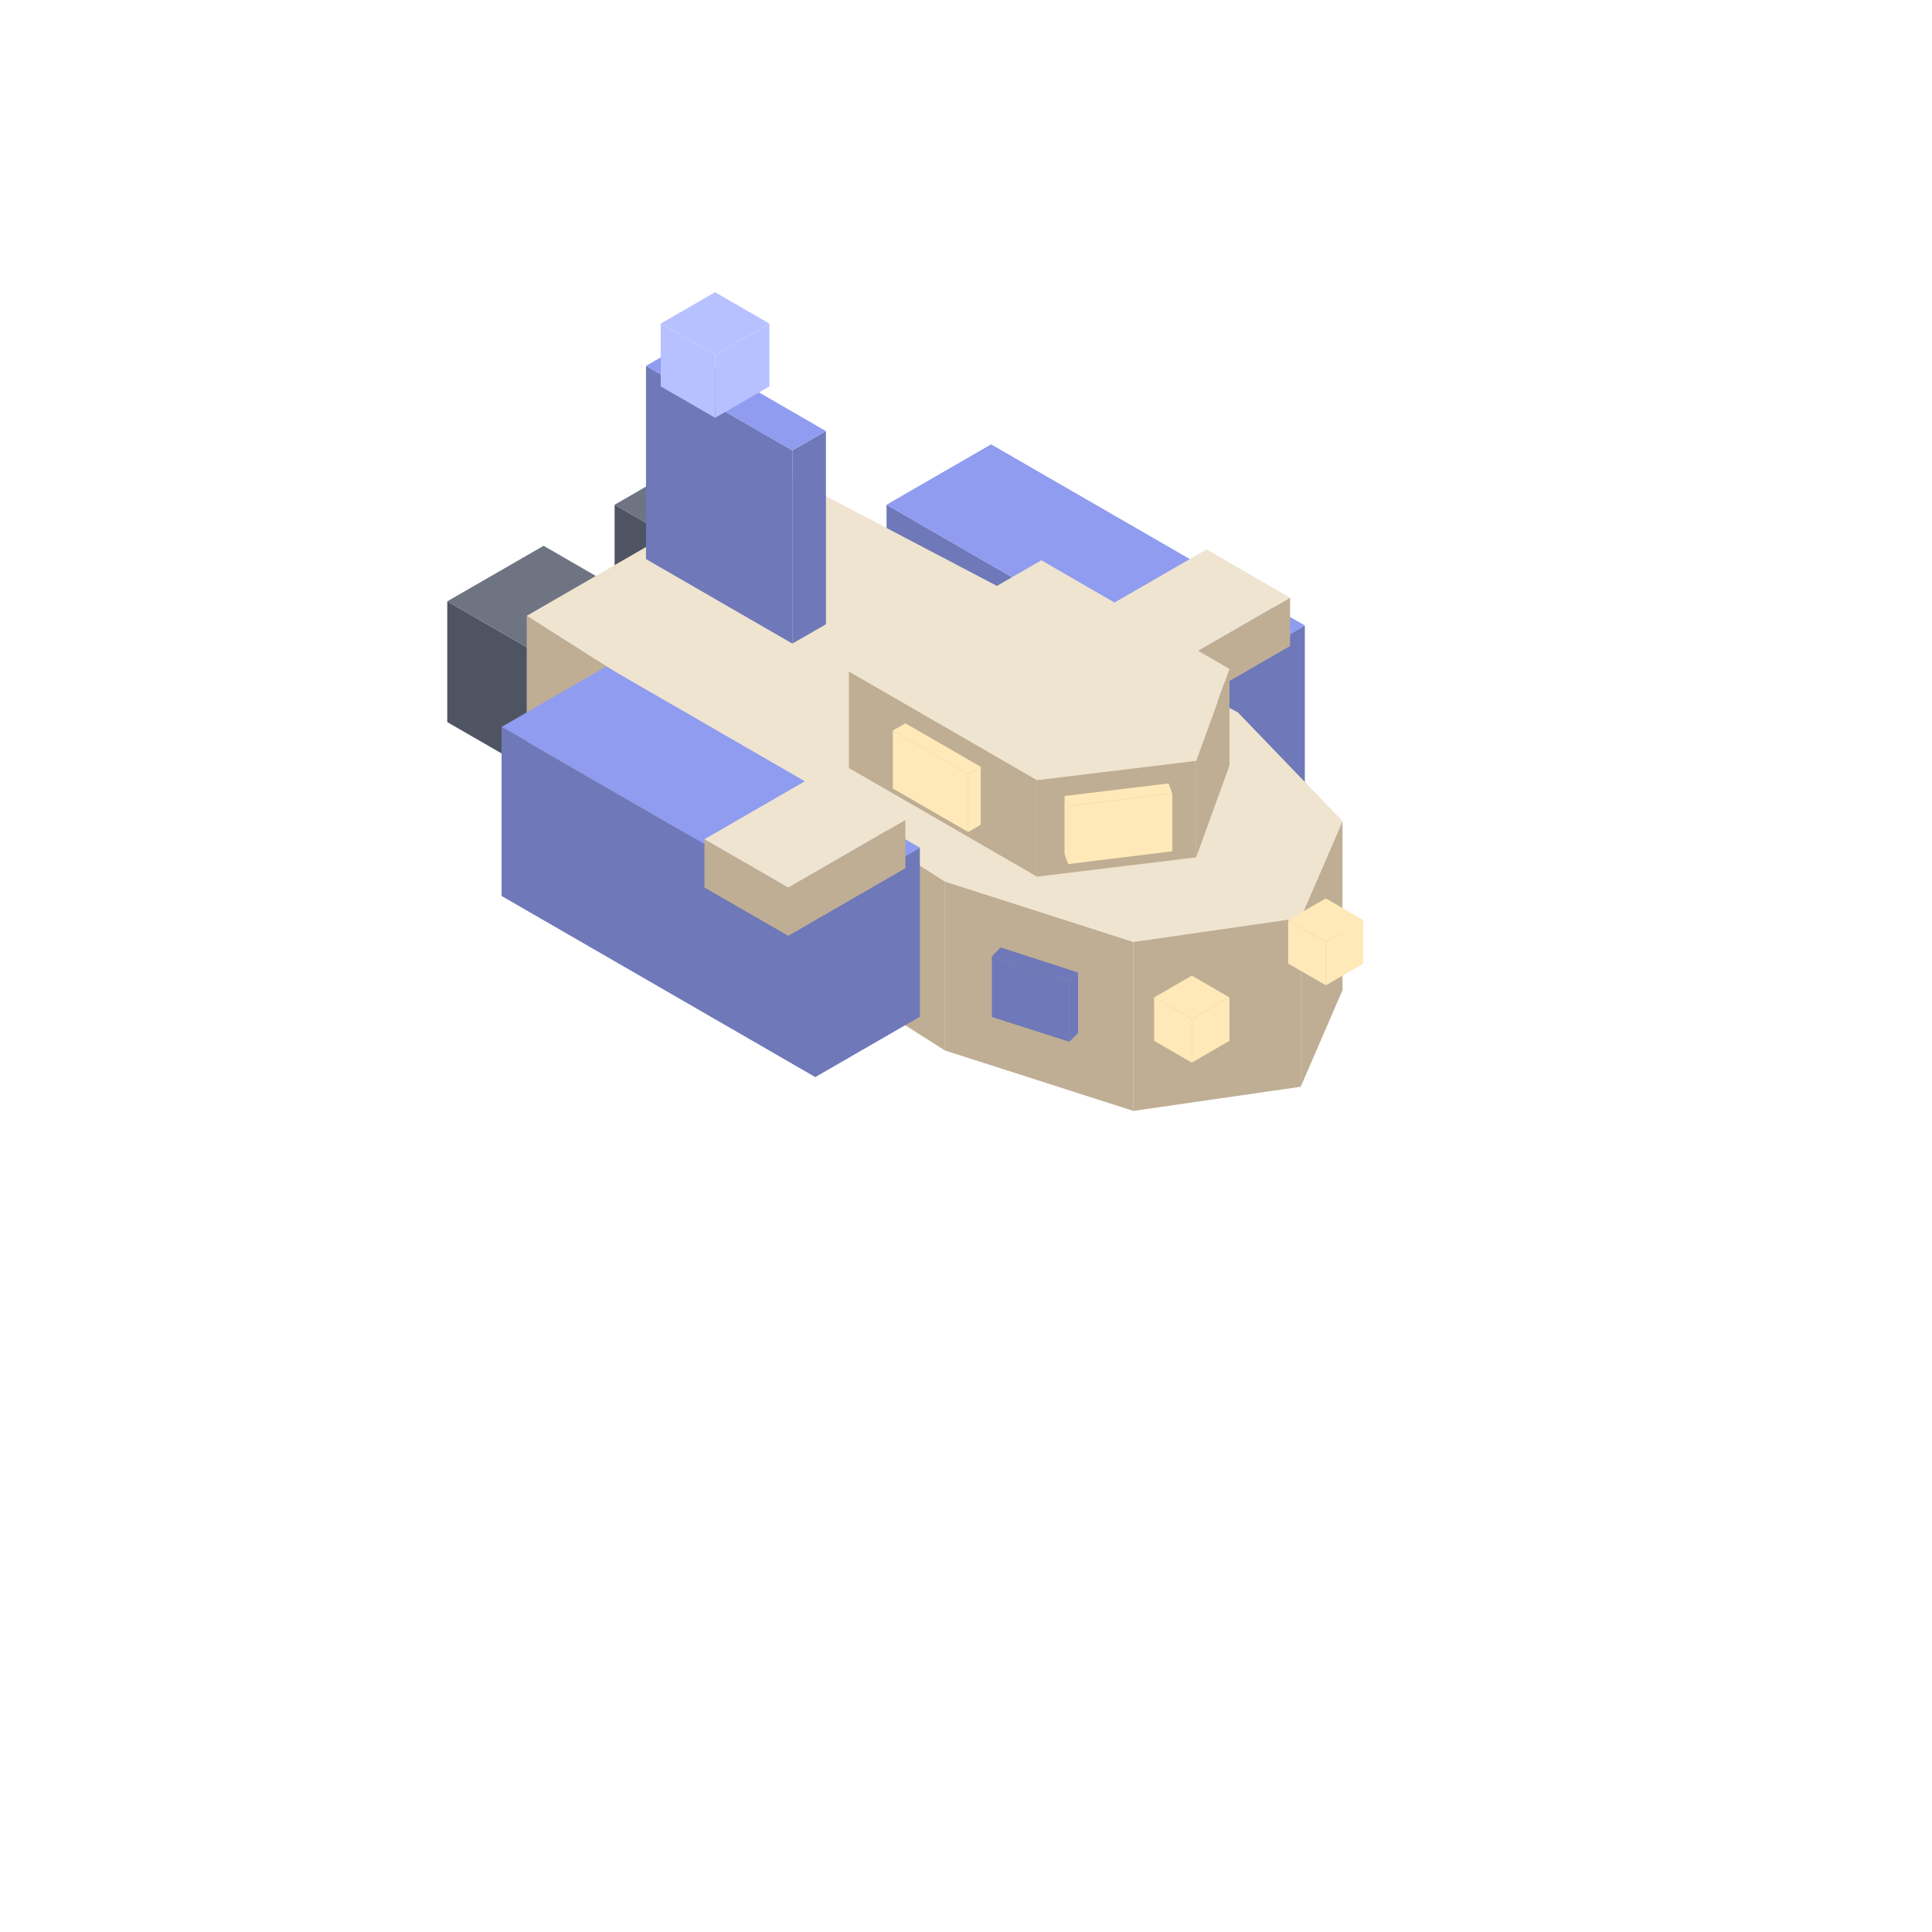
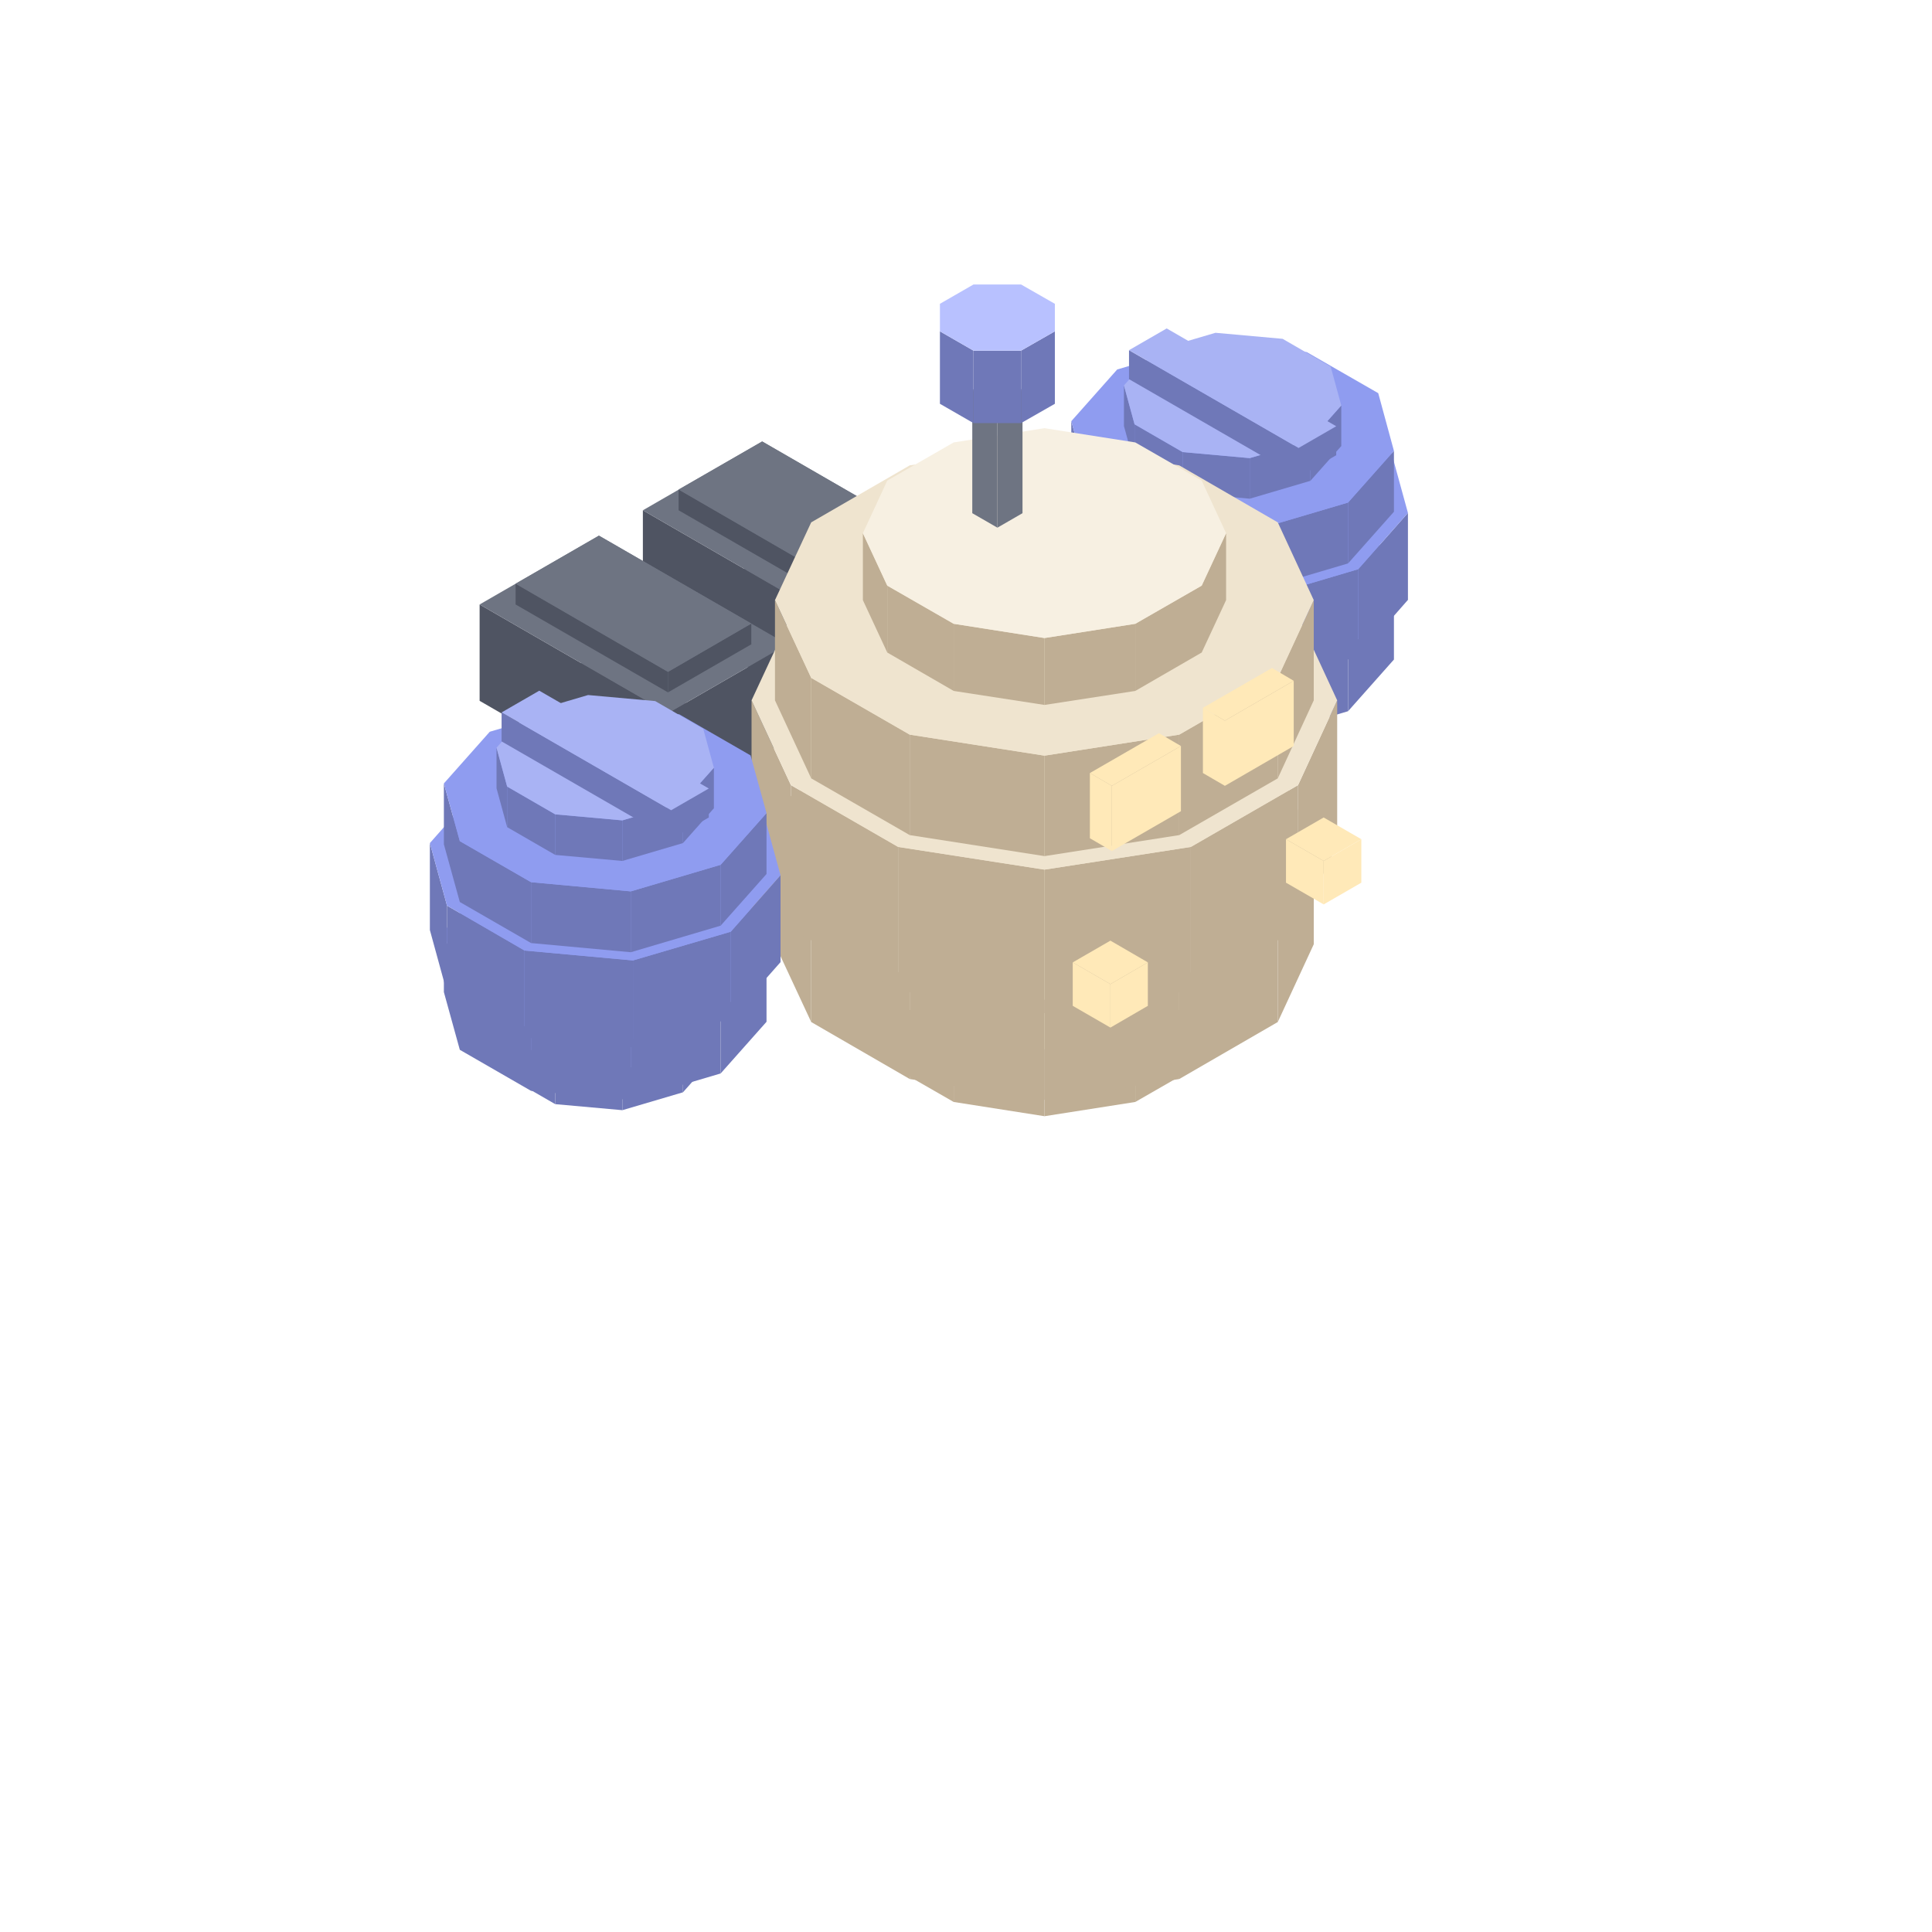
<svg xmlns="http://www.w3.org/2000/svg" width="35" height="35" viewBox="0 0 80 80">
-   <polygon fill="#4f5462" points="30.65,23.90 34.63,21.60 34.63,26.60 30.65,28.90" />
-   <polygon fill="#4f5462" points="25.45,20.90 30.65,23.90 30.65,28.90 25.45,25.90" />
-   <polygon fill="#6e7482" points="29.43,18.60 34.63,21.60 30.65,23.90 25.45,20.90" />
-   <polygon fill="#6f78b8" points="49.70,28.40 54.03,25.90 54.03,32.90 49.70,35.40" />
-   <polygon fill="#6f78b8" points="36.71,20.90 49.70,28.40 49.70,35.40 36.71,27.90" />
-   <polygon fill="#8f9cf0" points="41.04,18.40 54.03,25.90 49.70,28.40 36.71,20.90" />
-   <polygon fill="#bfae94" points="48.57,27.55 53.42,24.75 53.42,26.75 48.57,29.55" />
-   <polygon fill="#bfae94" points="45.11,25.55 48.57,27.55 48.57,29.55 45.11,27.55" />
-   <polygon fill="#efe4cf" points="49.96,22.75 53.42,24.75 48.57,27.55 45.11,25.55" />
-   <polygon fill="#4f5462" points="23.72,27.90 27.70,25.60 27.70,30.60 23.72,32.90" />
-   <polygon fill="#4f5462" points="18.52,24.90 23.72,27.90 23.72,32.90 18.52,29.90" />
-   <polygon fill="#6e7482" points="22.51,22.60 27.70,25.60 23.72,27.90 18.52,24.90" />
-   <polygon fill="#bfae94" points="53.86,38.00 55.59,34.00 55.59,41.00 53.86,45.00" />
-   <polygon fill="#bfae94" points="46.93,39.00 53.86,38.00 53.86,45.00 46.93,46.00" />
-   <polygon fill="#bfae94" points="39.13,36.50 46.93,39.00 46.93,46.00 39.13,43.50" />
-   <polygon fill="#bfae94" points="21.81,25.50 39.13,36.50 39.13,43.50 21.81,32.50" />
-   <polygon fill="#efe4cf" points="32.21,19.50 51.26,29.50 55.59,34.00 53.86,38.00 46.93,39.00 39.13,36.50 21.81,25.50" />
-   <polygon fill="#6f78b8" points="41.07,39.61 44.28,40.64 44.28,43.14 41.07,42.11" />
-   <polygon fill="#6f78b8" points="44.28,40.64 44.64,40.27 44.64,42.77 44.28,43.14" />
-   <polygon fill="#6f78b8" points="44.28,40.64 41.07,39.61 41.43,39.23 44.64,40.27" />
-   <polygon fill="#6f78b8" points="28.69,32.50 31.17,34.07 31.17,36.57 28.69,35.00" />
-   <polygon fill="#6f78b8" points="31.17,34.07 31.71,33.78 31.71,36.28 31.17,36.57" />
-   <polygon fill="#6f78b8" points="31.17,34.07 28.69,32.50 29.24,32.22 31.71,33.78" />
-   <polygon fill="#6f78b8" points="33.76,37.60 38.09,35.10 38.09,42.10 33.76,44.60" />
-   <polygon fill="#6f78b8" points="20.77,30.10 33.76,37.60 33.76,44.60 20.77,37.10" />
-   <polygon fill="#8f9cf0" points="25.10,27.60 38.09,35.10 33.76,37.60 20.77,30.10" />
-   <polygon fill="#bfae94" points="32.64,36.75 37.49,33.95 37.49,35.95 32.64,38.75" />
-   <polygon fill="#bfae94" points="29.17,34.75 32.64,36.75 32.64,38.75 29.17,36.75" />
-   <polygon fill="#efe4cf" points="34.02,31.95 37.49,33.95 32.64,36.75 29.17,34.75" />
-   <polygon fill="#ffe9b8" points="54.90,39.00 56.45,38.10 56.45,39.90 54.90,40.80" />
-   <polygon fill="#ffe9b8" points="53.34,38.10 54.90,39.00 54.90,40.80 53.34,39.90" />
-   <polygon fill="#ffe9b8" points="56.45,38.10 54.90,39.00 53.34,38.10 54.90,37.20" />
-   <polygon fill="#ffe9b8" points="49.35,42.20 50.91,41.30 50.91,43.10 49.35,44.00" />
-   <polygon fill="#ffe9b8" points="47.79,41.30 49.35,42.20 49.35,44.00 47.79,43.10" />
-   <polygon fill="#ffe9b8" points="50.91,41.30 49.35,42.20 47.79,41.30 49.35,40.40" />
-   <polygon fill="#6f78b8" points="32.81,18.65 34.20,17.85 34.20,25.85 32.81,26.65" />
-   <polygon fill="#6f78b8" points="26.75,15.15 32.81,18.65 32.81,26.65 26.75,23.15" />
-   <polygon fill="#8f9cf0" points="28.14,14.35 34.20,17.85 32.81,18.65 26.75,15.15" />
-   <polygon fill="#b8c1ff" points="29.61,14.70 31.86,13.40 31.86,16.00 29.61,17.30" />
-   <polygon fill="#b8c1ff" points="27.36,13.40 29.61,14.70 29.61,17.30 27.36,16.00" />
-   <polygon fill="#b8c1ff" points="29.61,12.10 31.86,13.40 29.61,14.70 27.36,13.40" />
-   <polygon fill="#bfae94" points="49.53,31.50 50.91,27.70 50.91,31.70 49.53,35.50" />
-   <polygon fill="#bfae94" points="42.94,32.30 49.53,31.50 49.53,35.50 42.94,36.30" />
-   <polygon fill="#bfae94" points="35.15,27.80 42.94,32.30 42.94,36.30 35.15,31.80" />
-   <polygon fill="#efe4cf" points="43.12,23.20 50.91,27.70 49.53,31.50 42.94,32.30 35.15,27.80" />
-   <polygon fill="#ffe9b8" points="44.23,33.38 48.54,32.85 48.54,35.25 44.23,35.78" />
-   <polygon fill="#ffe9b8" points="44.08,32.96 44.23,33.38 44.23,35.78 44.08,35.36" />
-   <polygon fill="#ffe9b8" points="48.54,32.85 44.23,33.38 44.08,32.96 48.39,32.44" />
-   <polygon fill="#ffe9b8" points="36.97,30.25 40.09,32.05 40.09,34.45 36.97,32.65" />
-   <polygon fill="#ffe9b8" points="40.09,32.05 40.61,31.75 40.61,34.15 40.09,34.45" />
-   <polygon fill="#ffe9b8" points="40.09,32.05 36.97,30.25 37.49,29.95 40.61,31.75" />
+   <polygon fill="#6f78b8" points="46.54,26.28 46.98,27.89 46.98,29.57 46.54,27.96" />
+   <polygon fill="#6f78b8" points="54.26,28.55 55.54,27.11 55.54,28.79 54.26,30.23" />
+   <polygon fill="#6f78b8" points="51.75,29.29 54.26,28.55 54.26,30.23 51.75,30.97" />
+   <polygon fill="#6f78b8" points="48.97,29.04 51.75,29.29 51.75,30.97 48.97,30.72" />
+   <polygon fill="#6f78b8" points="46.98,27.89 48.97,29.04 48.97,30.72 46.98,29.57" />
+   <polygon fill="#8f9cf0" points="46.98,27.89 46.54,26.28 47.82,24.84 50.33,24.10 53.11,24.35 55.10,25.50 55.54,27.11 54.26,28.55 51.75,29.29 48.97,29.04" />
+   <polygon fill="#6f78b8" points="44.36,23.56 45.02,25.95 45.02,28.47 44.36,26.08" />
+   <polygon fill="#6f78b8" points="55.82,26.93 57.72,24.79 57.72,27.31 55.82,29.45" />
+   <polygon fill="#6f78b8" points="52.10,28.03 55.82,26.93 55.82,29.45 52.10,30.55" />
+   <polygon fill="#6f78b8" points="47.97,27.65 52.10,28.03 52.10,30.55 47.97,30.17" />
+   <polygon fill="#6f78b8" points="45.02,25.95 47.97,27.65 47.97,30.17 45.02,28.47" />
+   <polygon fill="#8f9cf0" points="45.02,25.95 44.36,23.56 46.26,21.42 49.98,20.32 54.11,20.70 57.07,22.40 57.72,24.79 55.82,26.93 52.10,28.03 47.97,27.65" />
+   <polygon fill="#6f78b8" points="43.78,19.91 44.49,22.50 44.49,26.10 43.78,23.51" />
+   <polygon fill="#6f78b8" points="56.24,23.57 58.30,21.24 58.30,24.84 56.24,27.18" />
+   <polygon fill="#6f78b8" points="52.19,24.77 56.24,23.57 56.24,27.18 52.19,28.37" />
+   <polygon fill="#6f78b8" points="47.71,24.36 52.19,24.77 52.19,28.37 47.71,27.96" />
+   <polygon fill="#6f78b8" points="44.49,22.50 47.71,24.36 47.71,27.96 44.49,26.10" />
+   <polygon fill="#8f9cf0" points="44.49,22.50 43.78,19.91 45.85,17.57 49.89,16.38 54.38,16.79 57.59,18.65 58.30,21.24 56.24,23.57 52.19,24.77 47.71,24.36" />
+   <polygon fill="#6f78b8" points="44.36,17.44 45.02,19.83 45.02,22.35 44.36,19.96" />
+   <polygon fill="#6f78b8" points="55.82,20.81 57.72,18.67 57.72,21.19 55.82,23.33" />
+   <polygon fill="#6f78b8" points="52.10,21.91 55.82,20.81 55.82,23.33 52.10,24.43" />
+   <polygon fill="#6f78b8" points="47.97,21.53 52.10,21.91 52.10,24.43 47.97,24.05" />
+   <polygon fill="#6f78b8" points="45.02,19.83 47.97,21.53 47.97,24.05 45.02,22.35" />
+   <polygon fill="#8f9cf0" points="45.02,19.83 44.36,17.44 46.26,15.30 49.98,14.20 54.11,14.58 57.07,16.28 57.72,18.67 55.82,20.81 52.10,21.91 47.97,21.53" />
+   <polygon fill="#6f78b8" points="46.54,15.96 46.98,17.57 46.98,19.25 46.54,17.64" />
+   <polygon fill="#6f78b8" points="54.26,18.23 55.54,16.79 55.54,18.47 54.26,19.91" />
+   <polygon fill="#6f78b8" points="51.75,18.97 54.26,18.23 54.26,19.91 51.75,20.65" />
+   <polygon fill="#6f78b8" points="48.97,18.72 51.75,18.97 51.75,20.65 48.97,20.40" />
+   <polygon fill="#6f78b8" points="46.98,17.57 48.97,18.72 48.97,20.40 46.98,19.25" />
+   <polygon fill="#a9b3f4" points="46.98,17.57 46.54,15.96 47.82,14.52 50.33,13.78 53.11,14.03 55.10,15.18 55.54,16.79 54.26,18.23 51.75,18.97 48.97,18.72" />
+   <polygon fill="#6f78b8" points="53.77,18.55 55.33,17.65 55.33,18.85 53.77,19.75" />
+   <polygon fill="#6f78b8" points="46.75,14.50 53.77,18.55 53.77,19.75 46.75,15.70" />
+   <polygon fill="#a9b3f4" points="48.31,13.60 55.33,17.65 53.77,18.55 46.75,14.50" />
+   <polygon fill="#4f5462" points="34.41,28.76 37.87,26.77 37.87,27.63 34.41,29.62" />
+   <polygon fill="#4f5462" points="28.10,25.12 34.41,28.76 34.41,29.62 28.10,25.98" />
+   <polygon fill="#6e7482" points="37.87,26.77 34.41,28.76 28.10,25.12 31.56,23.13" />
+   <polygon fill="#4f5462" points="34.41,25.63 39.35,22.78 39.35,26.77 34.41,29.62" />
+   <polygon fill="#4f5462" points="26.62,21.13 34.41,25.63 34.41,29.62 26.62,25.12" />
+   <polygon fill="#6e7482" points="39.35,22.78 34.41,25.63 26.62,21.13 31.56,18.28" />
+   <polygon fill="#4f5462" points="34.41,23.92 37.87,21.92 37.87,22.78 34.41,24.77" />
+   <polygon fill="#4f5462" points="28.10,20.27 34.41,23.92 34.41,24.77 28.10,21.13" />
+   <polygon fill="#6e7482" points="37.87,21.92 34.41,23.92 28.10,20.27 31.56,18.28" />
+   <polygon fill="#bfae94" points="45.85,27.02 51.04,24.02 51.04,26.73 45.85,29.73" />
+   <polygon fill="#bfae94" points="43.25,25.52 45.85,27.02 45.85,29.73 43.25,28.23" />
+   <polygon fill="#bfae94" points="48.44,22.52 51.04,24.02 45.85,27.02 43.25,25.52" />
+   <polygon fill="#4f5462" points="27.66,32.66 31.11,30.67 31.11,31.52 27.66,33.52" />
+   <polygon fill="#4f5462" points="21.35,29.02 27.66,32.66 27.66,33.52 21.35,29.88" />
+   <polygon fill="#6e7482" points="31.11,30.67 27.66,32.66 21.35,29.02 24.80,27.03" />
+   <polygon fill="#4f5462" points="27.66,29.53 32.60,26.68 32.60,30.67 27.66,33.52" />
+   <polygon fill="#4f5462" points="19.86,25.03 27.66,29.53 27.66,33.52 19.86,29.02" />
+   <polygon fill="#6e7482" points="32.60,26.68 27.66,29.53 19.86,25.03 24.80,22.18" />
+   <polygon fill="#4f5462" points="27.66,27.82 31.11,25.82 31.11,26.68 27.66,28.67" />
+   <polygon fill="#4f5462" points="21.35,24.17 27.66,27.82 27.66,28.67 21.35,25.03" />
+   <polygon fill="#6e7482" points="31.11,25.82 27.66,27.82 21.35,24.17 24.80,22.18" />
+   <polygon fill="#bfae94" points="35.73,39.10 36.74,41.27 36.74,44.05 35.73,41.88" />
+   <polygon fill="#bfae94" points="49.76,41.27 50.77,39.10 50.77,41.88 49.76,44.05" />
+   <polygon fill="#bfae94" points="47.01,42.86 49.76,41.27 49.76,44.05 47.01,45.63" />
+   <polygon fill="#bfae94" points="43.25,43.44 47.01,42.86 47.01,45.63 43.25,46.22" />
+   <polygon fill="#bfae94" points="39.49,42.86 43.25,43.44 43.25,46.22 39.49,45.63" />
+   <polygon fill="#bfae94" points="36.74,41.27 39.49,42.86 39.49,45.63 36.74,44.05" />
+   <polygon fill="#efe4cf" points="36.74,41.27 35.73,39.10 36.74,36.93 39.49,35.34 43.25,34.76 47.01,35.34 49.76,36.93 50.77,39.10 49.76,41.27 47.01,42.86 43.25,43.44 39.49,42.86" />
+   <polygon fill="#bfae94" points="32.09,34.95 33.59,38.17 33.59,42.32 32.09,39.10" />
+   <polygon fill="#bfae94" points="52.91,38.17 54.40,34.95 54.40,39.10 52.91,42.32" />
+   <polygon fill="#bfae94" points="48.83,40.52 52.91,38.17 52.91,42.32 48.83,44.68" />
+   <polygon fill="#bfae94" points="43.25,41.39 48.83,40.52 48.83,44.68 43.25,45.54" />
+   <polygon fill="#bfae94" points="37.67,40.52 43.25,41.39 43.25,45.54 37.67,44.68" />
+   <polygon fill="#bfae94" points="33.59,38.17 37.67,40.52 37.67,44.68 33.59,42.32" />
+   <polygon fill="#efe4cf" points="33.59,38.17 32.09,34.95 33.59,31.72 37.67,29.37 43.25,28.50 48.83,29.37 52.91,31.72 54.40,34.95 52.91,38.17 48.83,40.52 43.25,41.39 37.67,40.52" />
+   <polygon fill="#bfae94" points="31.12,29.00 32.75,32.51 32.75,38.45 31.12,34.95" />
+   <polygon fill="#bfae94" points="53.75,32.51 55.37,29.00 55.37,34.95 53.75,38.45" />
+   <polygon fill="#bfae94" points="49.31,35.07 53.75,32.51 53.75,38.45 49.31,41.01" />
+   <polygon fill="#bfae94" points="43.25,36.01 49.31,35.07 49.31,41.01 43.25,41.95" />
+   <polygon fill="#bfae94" points="37.19,35.07 43.25,36.01 43.25,41.95 37.19,41.01" />
+   <polygon fill="#bfae94" points="32.75,32.51 37.19,35.07 37.19,41.01 32.75,38.45" />
+   <polygon fill="#efe4cf" points="32.75,32.51 31.12,29.00 32.75,25.50 37.19,22.94 43.25,22.00 49.31,22.94 53.75,25.50 55.37,29.00 53.75,32.51 49.31,35.07 43.25,36.01 37.19,35.07" />
+   <polygon fill="#bfae94" points="32.09,24.85 33.59,28.07 33.59,32.23 32.09,29.00" />
+   <polygon fill="#bfae94" points="52.91,28.07 54.40,24.85 54.40,29.00 52.91,32.23" />
+   <polygon fill="#bfae94" points="48.83,30.42 52.91,28.07 52.91,32.23 48.83,34.58" />
+   <polygon fill="#bfae94" points="43.25,31.29 48.83,30.42 48.83,34.58 43.25,35.45" />
+   <polygon fill="#bfae94" points="37.67,30.42 43.25,31.29 43.25,35.45 37.67,34.58" />
+   <polygon fill="#bfae94" points="33.59,28.07 37.67,30.42 37.67,34.58 33.59,32.23" />
+   <polygon fill="#efe4cf" points="33.59,28.07 32.09,24.85 33.59,21.63 37.67,19.27 43.25,18.41 48.83,19.27 52.91,21.63 54.40,24.85 52.91,28.07 48.83,30.42 43.25,31.29 37.67,30.42" />
+   <polygon fill="#bfae94" points="35.73,22.08 36.74,24.25 36.74,27.02 35.73,24.85" />
+   <polygon fill="#bfae94" points="49.76,24.25 50.77,22.08 50.77,24.85 49.76,27.02" />
+   <polygon fill="#bfae94" points="47.01,25.83 49.76,24.25 49.76,27.02 47.01,28.61" />
+   <polygon fill="#bfae94" points="43.25,26.42 47.01,25.83 47.01,28.61 43.25,29.19" />
+   <polygon fill="#bfae94" points="39.49,25.83 43.25,26.42 43.25,29.19 39.49,28.61" />
+   <polygon fill="#bfae94" points="36.74,24.25 39.49,25.83 39.49,28.61 36.74,27.02" />
+   <polygon fill="#f7f0e2" points="36.74,24.25 35.73,22.08 36.74,19.90 39.49,18.32 43.25,17.73 47.01,18.32 49.76,19.90 50.77,22.08 49.76,24.25 47.01,25.83 43.25,26.42 39.49,25.83" />
+   <polygon fill="#ffe9b8" points="50.72,29.84 53.57,28.19 53.57,30.89 50.72,32.54" />
+   <polygon fill="#ffe9b8" points="49.81,29.31 50.72,29.84 50.72,32.54 49.81,32.01" />
+   <polygon fill="#ffe9b8" points="52.67,27.66 53.57,28.19 50.72,29.84 49.81,29.31" />
+   <polygon fill="#ffe9b8" points="46.04,32.54 48.90,30.89 48.90,33.59 46.04,35.24" />
+   <polygon fill="#ffe9b8" points="45.13,32.01 46.04,32.54 46.04,35.24 45.13,34.71" />
+   <polygon fill="#ffe9b8" points="47.99,30.36 48.90,30.89 46.04,32.54 45.13,32.01" />
+   <polygon fill="#ffe9b8" points="54.81,35.65 56.37,34.75 56.37,36.55 54.81,37.45" />
+   <polygon fill="#ffe9b8" points="53.25,34.75 54.81,35.65 54.81,37.45 53.25,36.55" />
+   <polygon fill="#ffe9b8" points="56.37,34.75 54.81,35.65 53.25,34.75 54.81,33.85" />
+   <polygon fill="#bfae94" points="28.96,36.77 34.15,33.77 34.15,36.48 28.96,39.48" />
+   <polygon fill="#bfae94" points="26.36,35.27 28.96,36.77 28.96,39.48 26.36,37.98" />
+   <polygon fill="#bfae94" points="31.56,32.27 34.15,33.77 28.96,36.77 26.36,35.27" />
+   <polygon fill="#6f78b8" points="20.56,41.28 21.00,42.89 21.00,44.57 20.56,42.96" />
+   <polygon fill="#6f78b8" points="28.28,43.55 29.56,42.11 29.56,43.79 28.28,45.23" />
+   <polygon fill="#6f78b8" points="25.77,44.29 28.28,43.55 28.28,45.23 25.77,45.97" />
+   <polygon fill="#6f78b8" points="22.99,44.04 25.77,44.29 25.77,45.97 22.99,45.72" />
+   <polygon fill="#6f78b8" points="21.00,42.89 22.99,44.04 22.99,45.72 21.00,44.57" />
+   <polygon fill="#8f9cf0" points="21.00,42.89 20.56,41.28 21.84,39.84 24.35,39.10 27.13,39.35 29.12,40.50 29.56,42.11 28.28,43.55 25.77,44.29 22.99,44.04" />
+   <polygon fill="#6f78b8" points="18.38,38.56 19.04,40.95 19.04,43.47 18.38,41.08" />
+   <polygon fill="#6f78b8" points="29.84,41.94 31.74,39.79 31.74,42.31 29.84,44.45" />
+   <polygon fill="#6f78b8" points="26.12,43.03 29.84,41.94 29.84,44.45 26.12,45.55" />
+   <polygon fill="#6f78b8" points="21.99,42.65 26.12,43.03 26.12,45.55 21.99,45.17" />
+   <polygon fill="#6f78b8" points="19.04,40.95 21.99,42.65 21.99,45.17 19.04,43.47" />
+   <polygon fill="#8f9cf0" points="19.04,40.95 18.38,38.56 20.28,36.42 24.00,35.32 28.13,35.70 31.08,37.40 31.74,39.79 29.84,41.94 26.12,43.03 21.99,42.65" />
+   <polygon fill="#6f78b8" points="17.80,34.91 18.51,37.50 18.51,41.10 17.80,38.51" />
+   <polygon fill="#6f78b8" points="30.26,38.58 32.32,36.24 32.32,39.84 30.26,42.17" />
+   <polygon fill="#6f78b8" points="26.21,39.77 30.26,38.58 30.26,42.17 26.21,43.37" />
+   <polygon fill="#6f78b8" points="21.72,39.36 26.21,39.77 26.21,43.37 21.72,42.96" />
+   <polygon fill="#6f78b8" points="18.51,37.50 21.72,39.36 21.72,42.96 18.51,41.10" />
+   <polygon fill="#8f9cf0" points="18.51,37.50 17.80,34.91 19.86,32.58 23.91,31.38 28.40,31.79 31.61,33.65 32.32,36.24 30.26,38.58 26.21,39.77 21.72,39.36" />
+   <polygon fill="#6f78b8" points="18.38,32.44 19.04,34.83 19.04,37.35 18.38,34.96" />
+   <polygon fill="#6f78b8" points="29.84,35.81 31.74,33.67 31.74,36.19 29.84,38.33" />
+   <polygon fill="#6f78b8" points="26.12,36.91 29.84,35.81 29.84,38.33 26.12,39.43" />
+   <polygon fill="#6f78b8" points="21.99,36.53 26.12,36.91 26.12,39.43 21.99,39.05" />
+   <polygon fill="#6f78b8" points="19.04,34.83 21.99,36.53 21.99,39.05 19.04,37.35" />
+   <polygon fill="#8f9cf0" points="19.04,34.83 18.38,32.44 20.28,30.30 24.00,29.20 28.13,29.58 31.08,31.28 31.74,33.67 29.84,35.81 26.12,36.91 21.99,36.53" />
+   <polygon fill="#6f78b8" points="20.56,30.96 21.00,32.57 21.00,34.25 20.56,32.64" />
+   <polygon fill="#6f78b8" points="28.28,33.23 29.56,31.79 29.56,33.47 28.28,34.91" />
+   <polygon fill="#6f78b8" points="25.77,33.97 28.28,33.23 28.28,34.91 25.77,35.65" />
+   <polygon fill="#6f78b8" points="22.99,33.72 25.77,33.97 25.77,35.65 22.99,35.40" />
+   <polygon fill="#6f78b8" points="21.00,32.57 22.99,33.72 22.99,35.40 21.00,34.25" />
+   <polygon fill="#a9b3f4" points="21.00,32.57 20.56,30.96 21.84,29.52 24.35,28.78 27.13,29.03 29.12,30.18 29.56,31.79 28.28,33.23 25.77,33.97 22.99,33.72" />
+   <polygon fill="#6f78b8" points="27.79,33.55 29.35,32.65 29.35,33.85 27.79,34.75" />
+   <polygon fill="#6f78b8" points="20.77,29.50 27.79,33.55 27.79,34.75 20.77,30.70" />
+   <polygon fill="#a9b3f4" points="22.33,28.60 29.35,32.65 27.79,33.55 20.77,29.50" />
+   <polygon fill="#ffe9b8" points="45.98,40.75 47.53,39.85 47.53,41.65 45.98,42.55" />
+   <polygon fill="#ffe9b8" points="44.42,39.85 45.98,40.75 45.98,42.55 44.42,41.65" />
+   <polygon fill="#ffe9b8" points="47.53,39.85 45.98,40.75 44.42,39.85 45.98,38.95" />
+   <polygon fill="#6e7482" points="41.30,16.75 42.34,16.15 42.34,21.25 41.30,21.85" />
+   <polygon fill="#6e7482" points="40.26,16.15 41.30,16.75 41.30,21.85 40.26,21.25" />
+   <polygon fill="#6e7482" points="41.30,15.55 42.34,16.15 41.30,16.75 40.26,16.15" />
+   <polygon fill="#6f78b8" points="42.28,14.52 43.68,13.72 43.68,16.72 42.28,17.52" />
+   <polygon fill="#6f78b8" points="40.31,14.52 42.28,14.52 42.28,17.52 40.31,17.52" />
+   <polygon fill="#6f78b8" points="38.92,13.72 40.31,14.52 40.31,17.52 38.92,16.72" />
+   <polygon fill="#b8c1ff" points="38.92,13.72 38.92,12.58 40.31,11.78 42.28,11.78 43.68,12.58 43.68,13.72 42.28,14.52 40.31,14.52" />
</svg>
